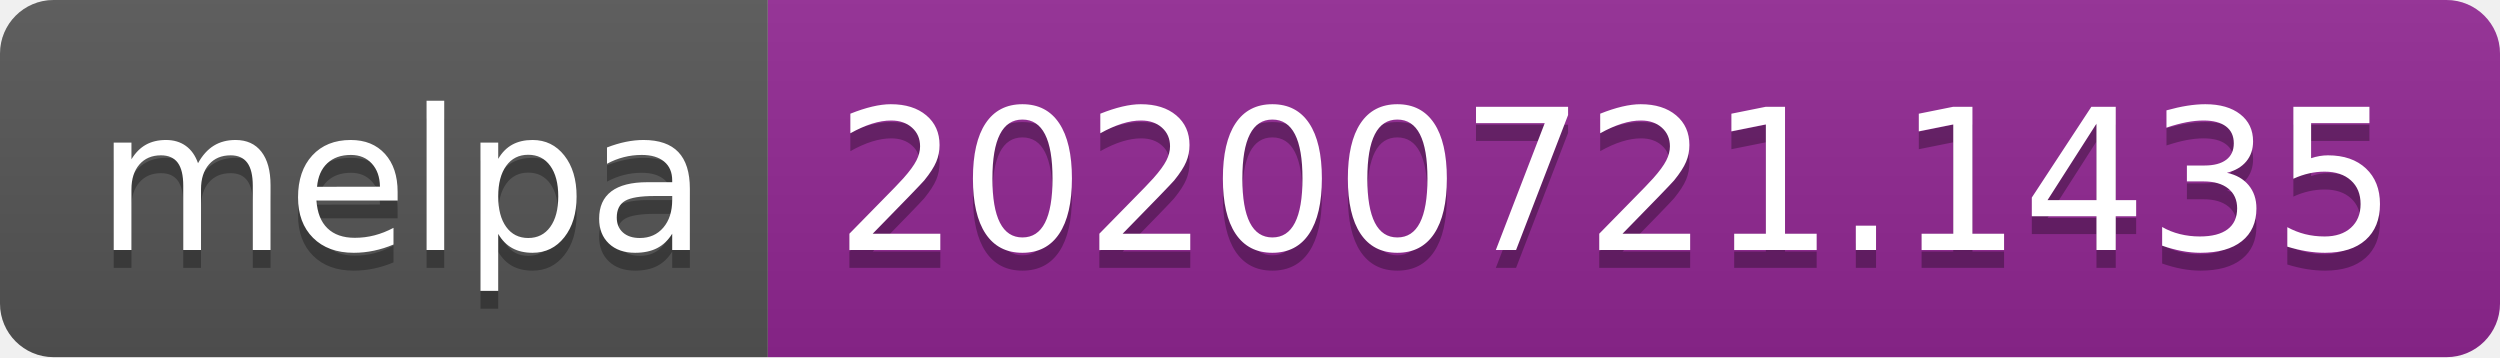
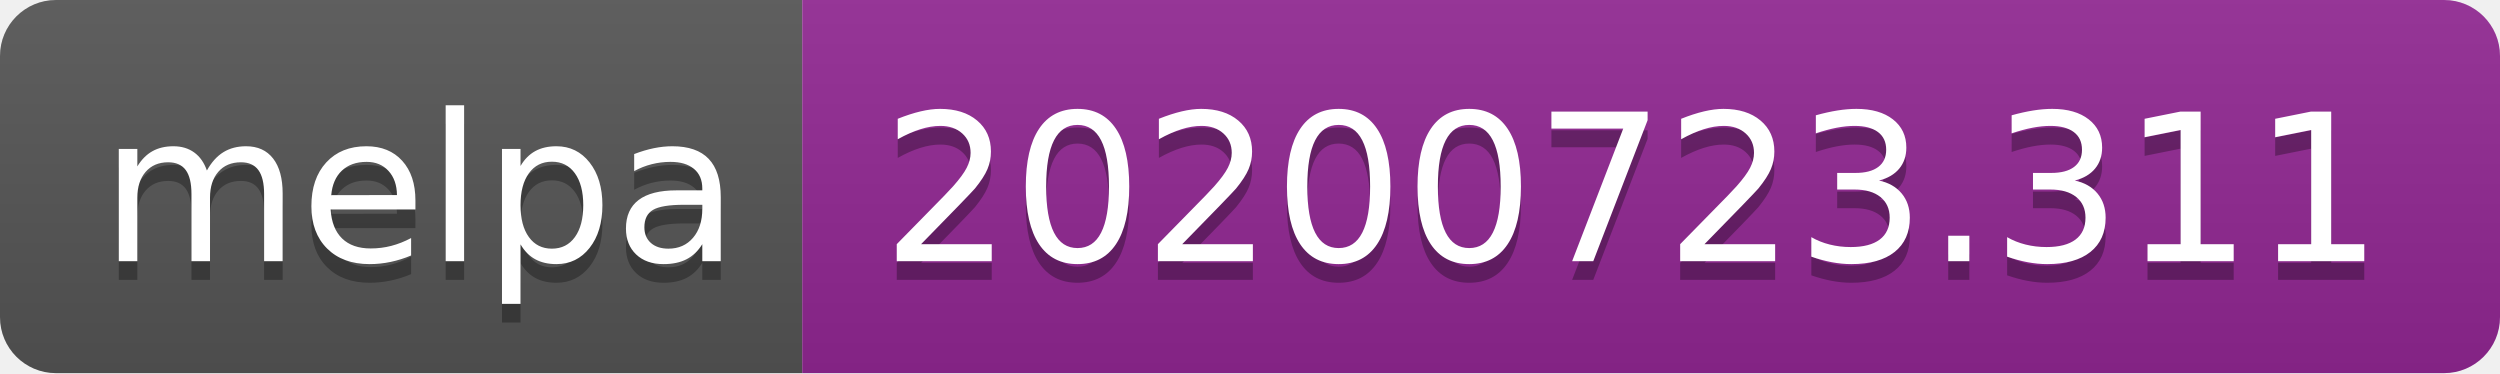
- <svg xmlns="http://www.w3.org/2000/svg" width="140" height="20" role="img" aria-label="melpa: 20200721.1435">
+ <svg xmlns="http://www.w3.org/2000/svg" width="134" height="20" role="img" aria-label="melpa: 20200723.311">
  <linearGradient id="s" x2="0" y2="100%">
    <stop offset="0" stop-color="#bbb" stop-opacity=".1" />
    <stop offset="1" stop-opacity=".1" />
  </linearGradient>
  <clipPath id="r">
-     <rect width="140" height="20" rx="3" fill="#fff" />
+     <rect width="134" height="20" rx="3" fill="#fff" />
  </clipPath>
  <g clip-path="url(#r)">
    <rect width="43" height="20" fill="#555" />
-     <rect x="43" width="97" height="20" fill="#922793" />
-     <rect width="140" height="20" fill="url(#s)" />
+     <rect x="43" width="91" height="20" fill="#922793" />
+     <rect width="134" height="20" fill="url(#s)" />
  </g>
  <g fill="#fff" text-anchor="middle" font-family="Verdana,Geneva,DejaVu Sans,sans-serif" text-rendering="geometricPrecision" font-size="110">
    <text aria-hidden="true" x="225" y="150" fill="#010101" fill-opacity=".3" transform="scale(.1)" textLength="330">melpa</text>
    <text x="225" y="140" transform="scale(.1)" fill="#fff" textLength="330">melpa</text>
-     <text aria-hidden="true" x="905" y="150" fill="#010101" fill-opacity=".3" transform="scale(.1)" textLength="870">20200721.1435</text>
-     <text x="905" y="140" transform="scale(.1)" fill="#fff" textLength="870">20200721.1435</text>
+     <text aria-hidden="true" x="875" y="150" fill="#010101" fill-opacity=".3" transform="scale(.1)" textLength="810">20200723.311</text>
+     <text x="875" y="140" transform="scale(.1)" fill="#fff" textLength="810">20200723.311</text>
  </g>
</svg>
